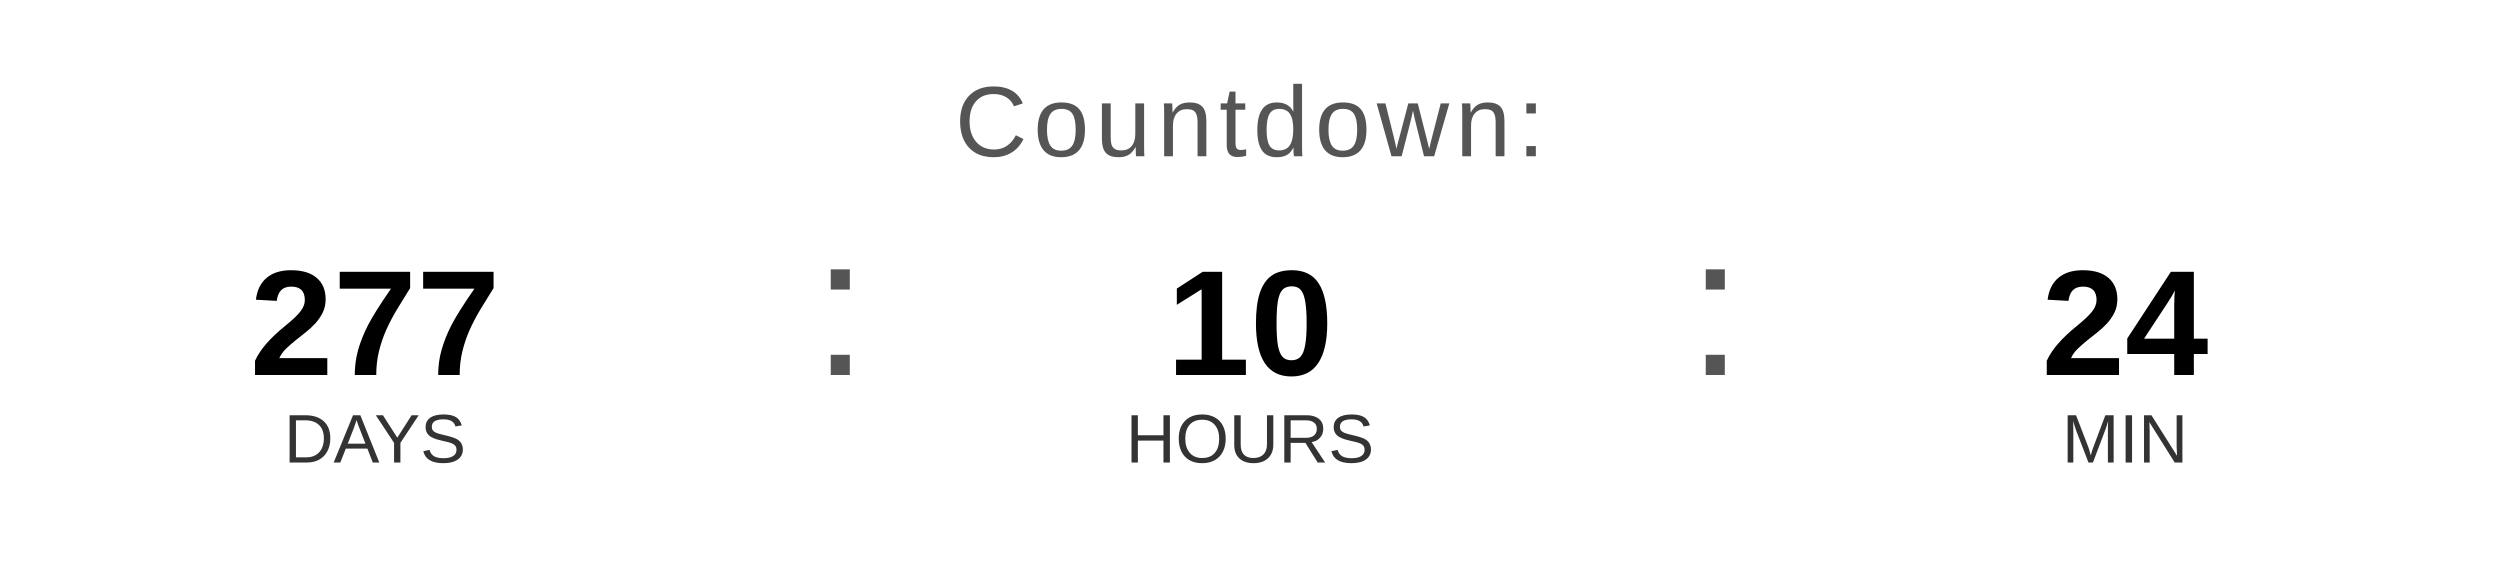
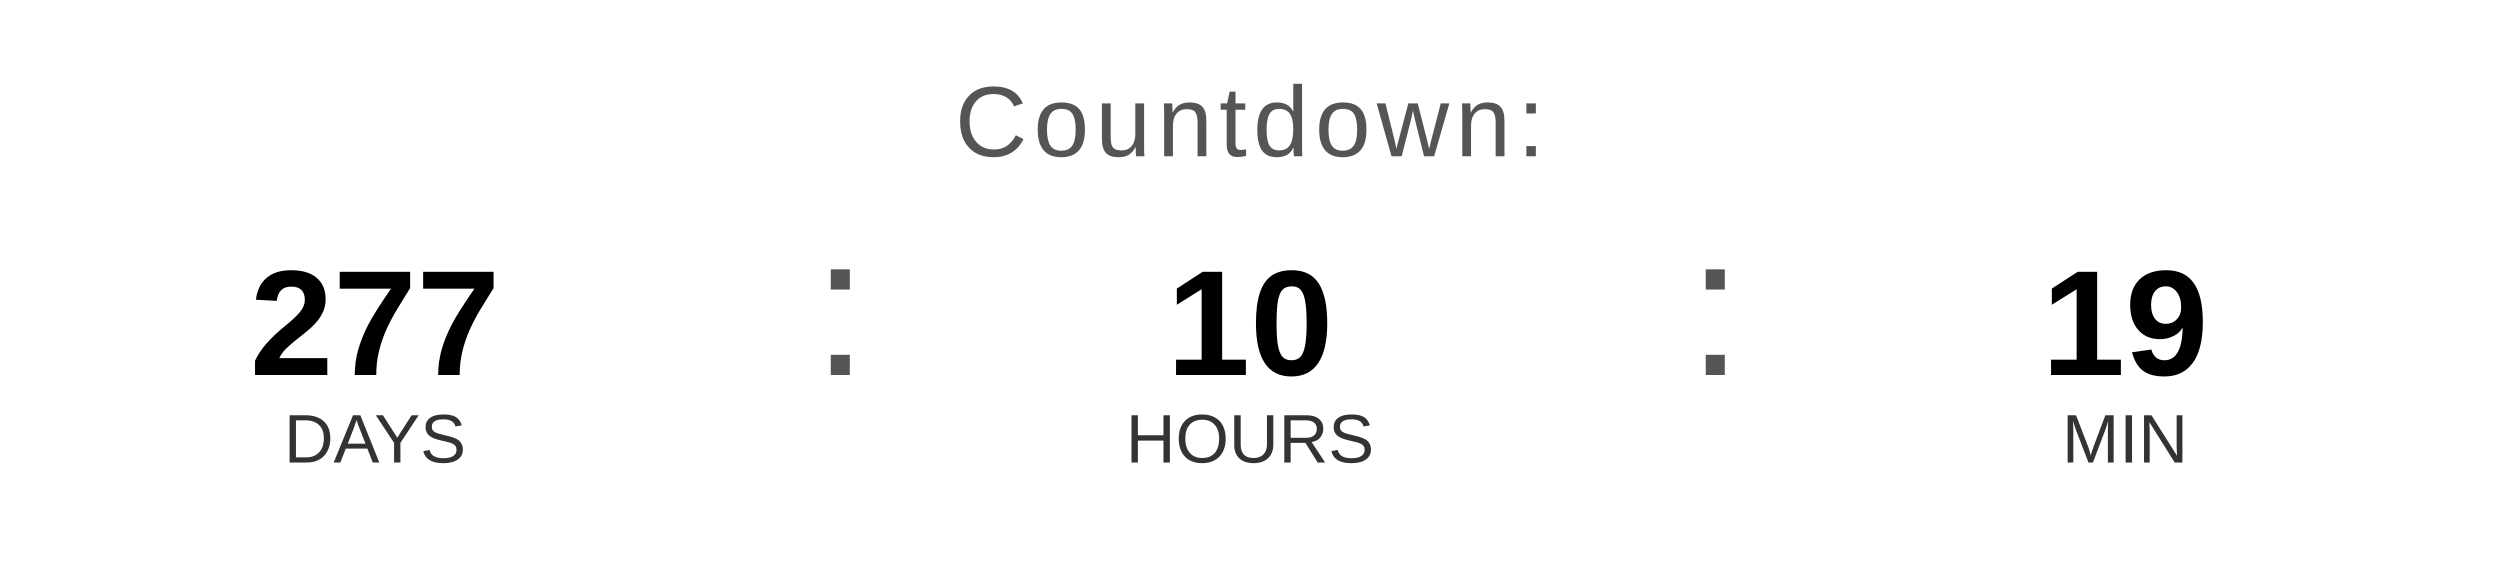
<svg xmlns="http://www.w3.org/2000/svg" width="400" height="90" viewBox="0 0 400 90">
  <text x="200" y="25" font-family="Arial, Helvetica, sans-serif" font-size="16" fill="#555555" text-anchor="middle" letter-spacing="1">
    Countdown:
  </text>
  <text x="60" y="60" font-family="Arial, Helvetica, sans-serif" font-size="24" font-weight="bold" fill="#000000" text-anchor="middle">277</text>
  <text x="60" y="74" font-family="Arial, Helvetica, sans-serif" font-size="11" fill="#333333" text-anchor="middle">DAYS</text>
  <text x="130" y="60" font-family="Arial, sans-serif" font-size="32" fill="#555555">:</text>
  <text x="200" y="60" font-family="Arial, Helvetica, sans-serif" font-size="24" font-weight="bold" fill="#000000" text-anchor="middle">10</text>
  <text x="200" y="74" font-family="Arial, Helvetica, sans-serif" font-size="11" fill="#333333" text-anchor="middle">HOURS</text>
  <text x="270" y="60" font-family="Arial, sans-serif" font-size="32" fill="#555555">:</text>
-   <text x="340" y="60" font-family="Arial, Helvetica, sans-serif" font-size="24" font-weight="bold" fill="#000000" text-anchor="middle">24</text>
+   <text x="340" y="60" font-family="Arial, Helvetica, sans-serif" font-size="24" font-weight="bold" fill="#000000" text-anchor="middle">19</text>
  <text x="340" y="74" font-family="Arial, Helvetica, sans-serif" font-size="11" fill="#333333" text-anchor="middle">MIN</text>
</svg>
